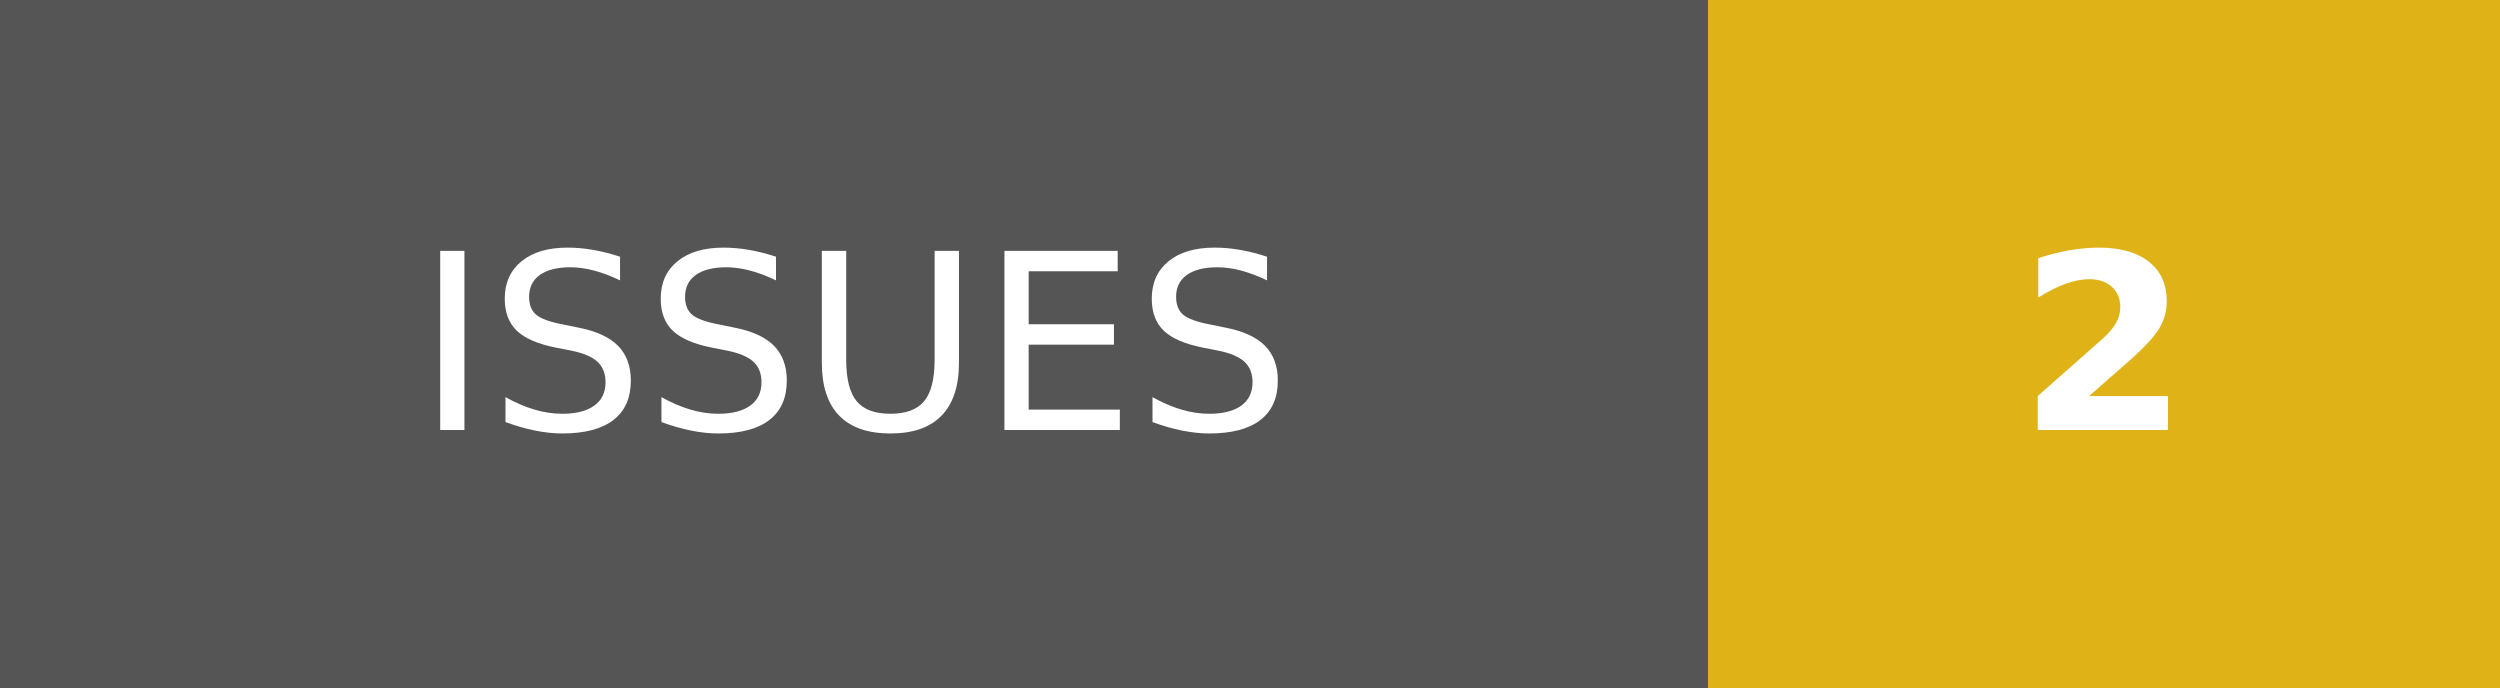
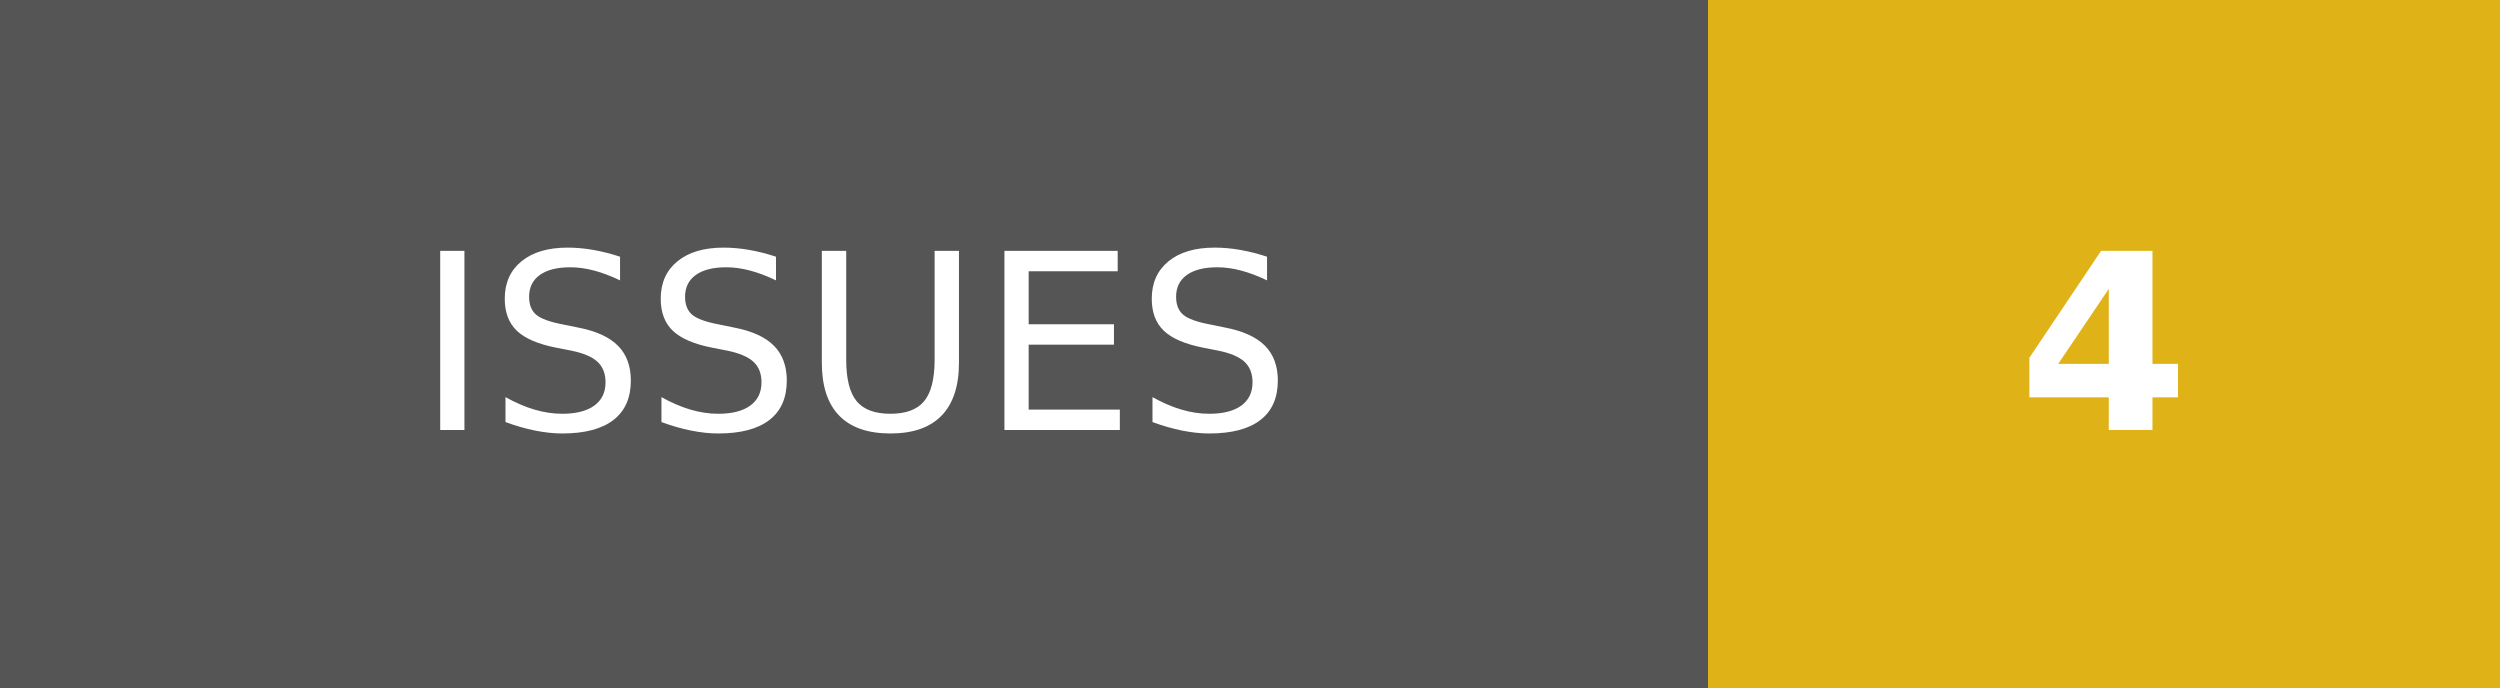
- <svg xmlns="http://www.w3.org/2000/svg" width="101.75" height="28" role="img" aria-label="ISSUES: 2">
+ <svg xmlns="http://www.w3.org/2000/svg" width="101.75" height="28" role="img" aria-label="ISSUES: 4">
  <g shape-rendering="crispEdges">
    <rect width="69.5" height="28" fill="#555" />
    <rect x="69.5" width="32.25" height="28" fill="#dfb317" />
  </g>
  <g fill="#fff" text-anchor="middle" font-family="Verdana,Geneva,DejaVu Sans,sans-serif" text-rendering="geometricPrecision" font-size="100">
    <text transform="scale(.1)" x="347.5" y="175" textLength="455" fill="#fff">ISSUES</text>
-     <text transform="scale(.1)" x="856.25" y="175" textLength="82.5" fill="#fff" font-weight="bold">2</text>
+     <text transform="scale(.1)" x="856.25" y="175" textLength="82.5" fill="#fff" font-weight="bold">4</text>
  </g>
</svg>
